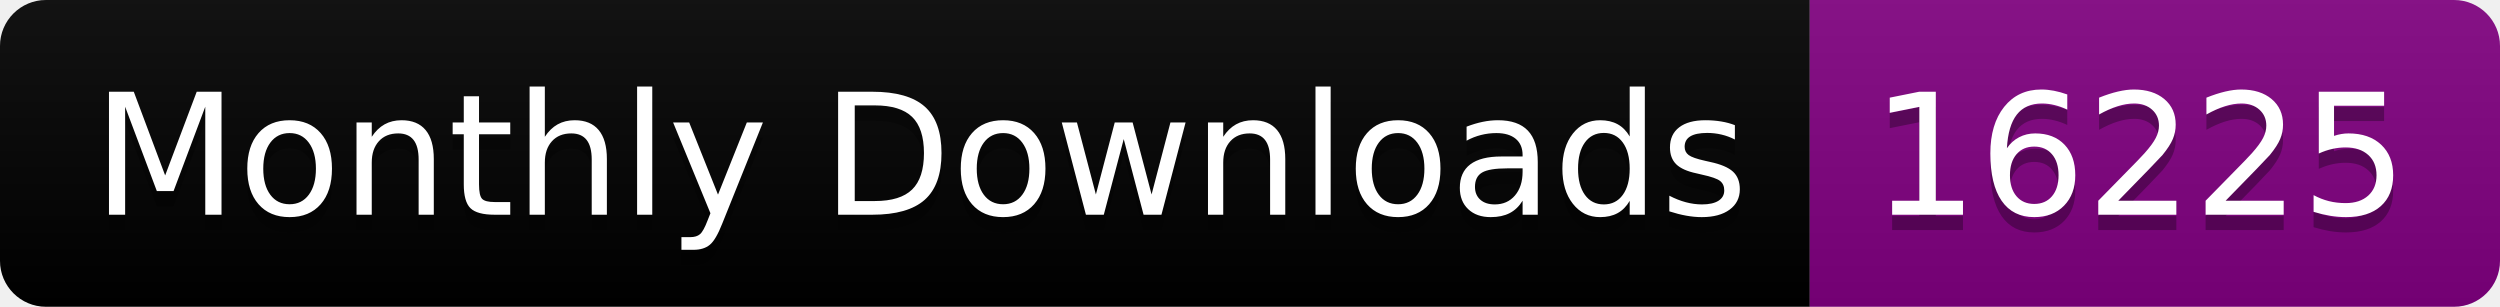
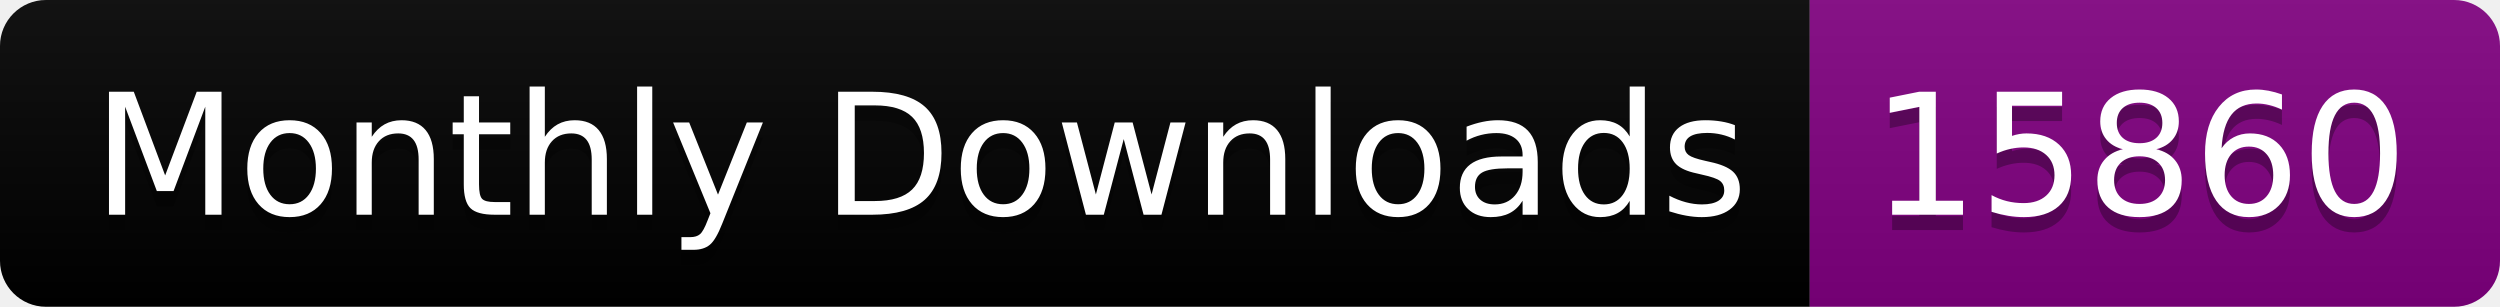
<svg xmlns="http://www.w3.org/2000/svg" width="163.0" height="20">
  <linearGradient id="smooth" x2="0" y2="100%">
    <stop offset="0" stop-color="#bbb" stop-opacity=".1" />
    <stop offset="1" stop-opacity=".1" />
  </linearGradient>
  <clipPath id="round">
    <rect width="163.0" height="20" rx="3" fill="#fff" />
  </clipPath>
  <g clip-path="url(#round)">
    <rect width="118.0" height="20" fill="black" />
    <rect x="118.0" width="45.0" height="20" fill="purple" />
    <rect width="163.0" height="20" fill="url(#smooth)" />
  </g>
  <g fill="#fff" text-anchor="middle" font-family="DejaVu Sans,Verdana,Geneva,sans-serif" font-size="110">
    <text x="600.0" y="150" fill="#010101" fill-opacity=".3" transform="scale(0.1)" textLength="1080.0" lengthAdjust="spacing">Monthly Downloads</text>
    <text x="600.0" y="140" transform="scale(0.1)" textLength="1080.0" lengthAdjust="spacing">Monthly Downloads</text>
-     <text x="1395.0" y="150" fill="#010101" fill-opacity=".3" transform="scale(0.1)" textLength="350.0" lengthAdjust="spacing">16225</text>
-     <text x="1395.0" y="140" transform="scale(0.1)" textLength="350.0" lengthAdjust="spacing">16225</text>
+     <text x="1395.0" y="150" fill="#010101" fill-opacity=".3" transform="scale(0.1)" textLength="350.0" lengthAdjust="spacing">15860</text>
+     <text x="1395.0" y="140" transform="scale(0.1)" textLength="350.0" lengthAdjust="spacing">15860</text>
  </g>
</svg>
